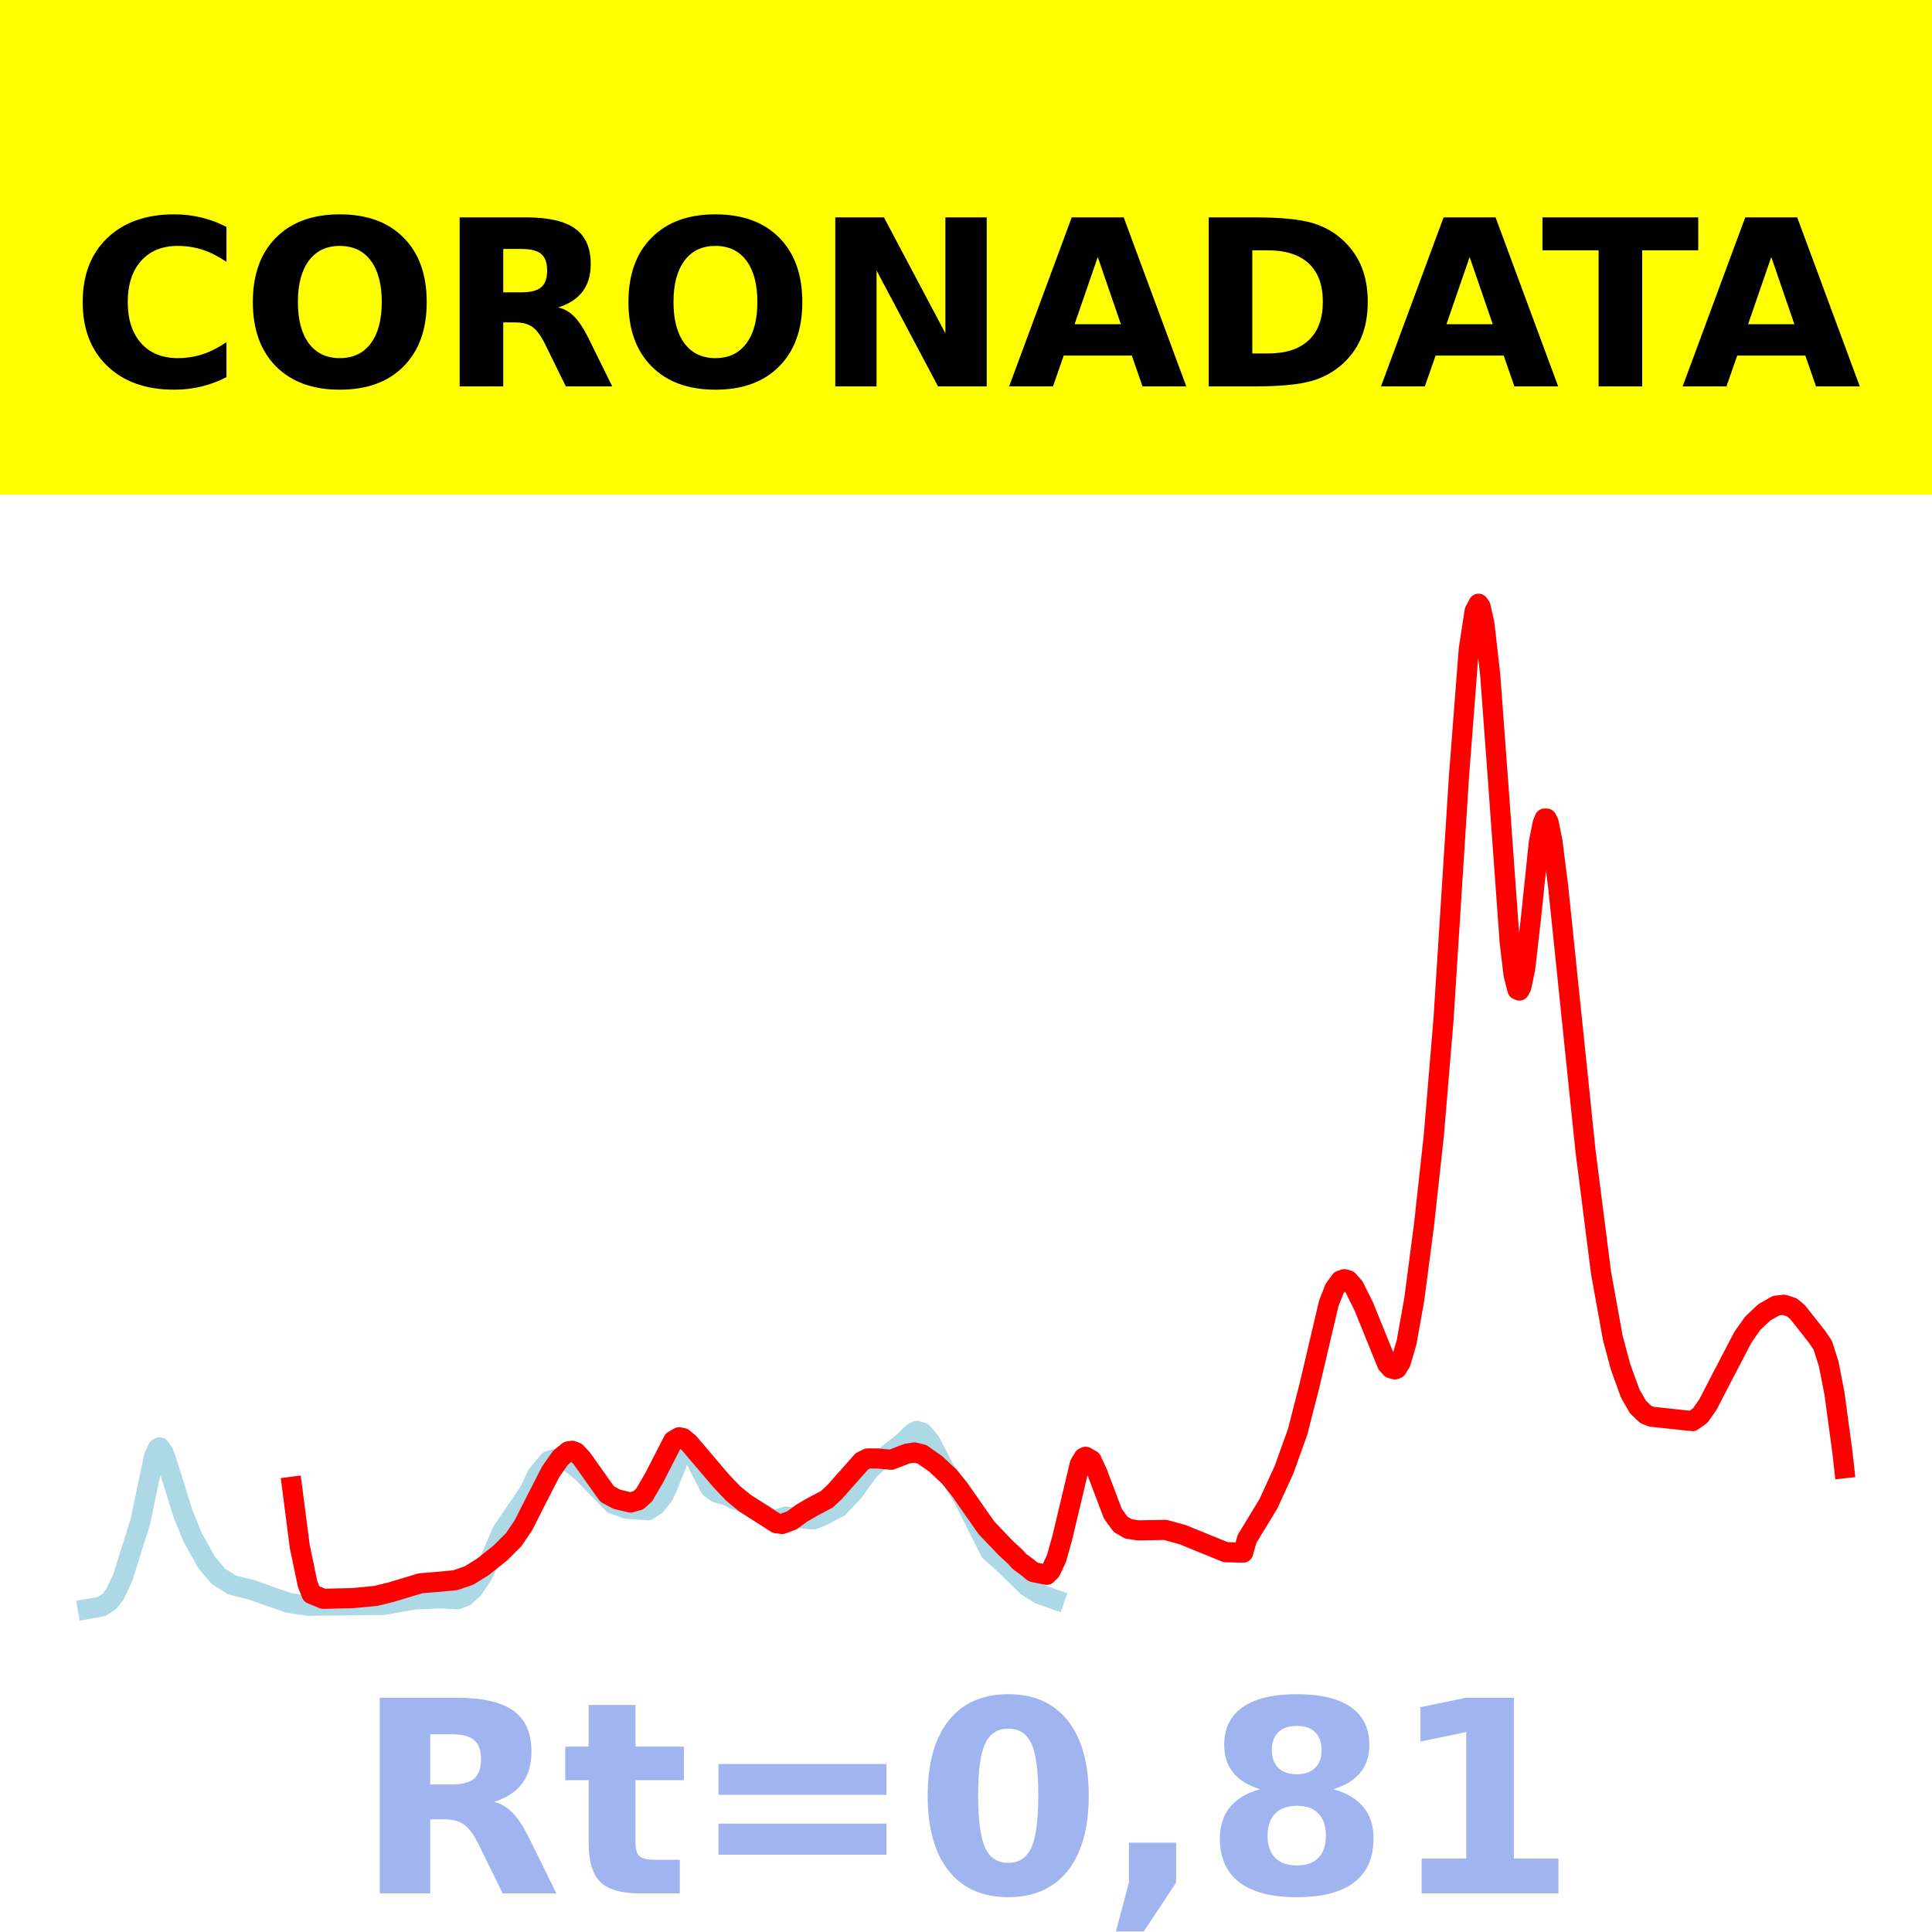
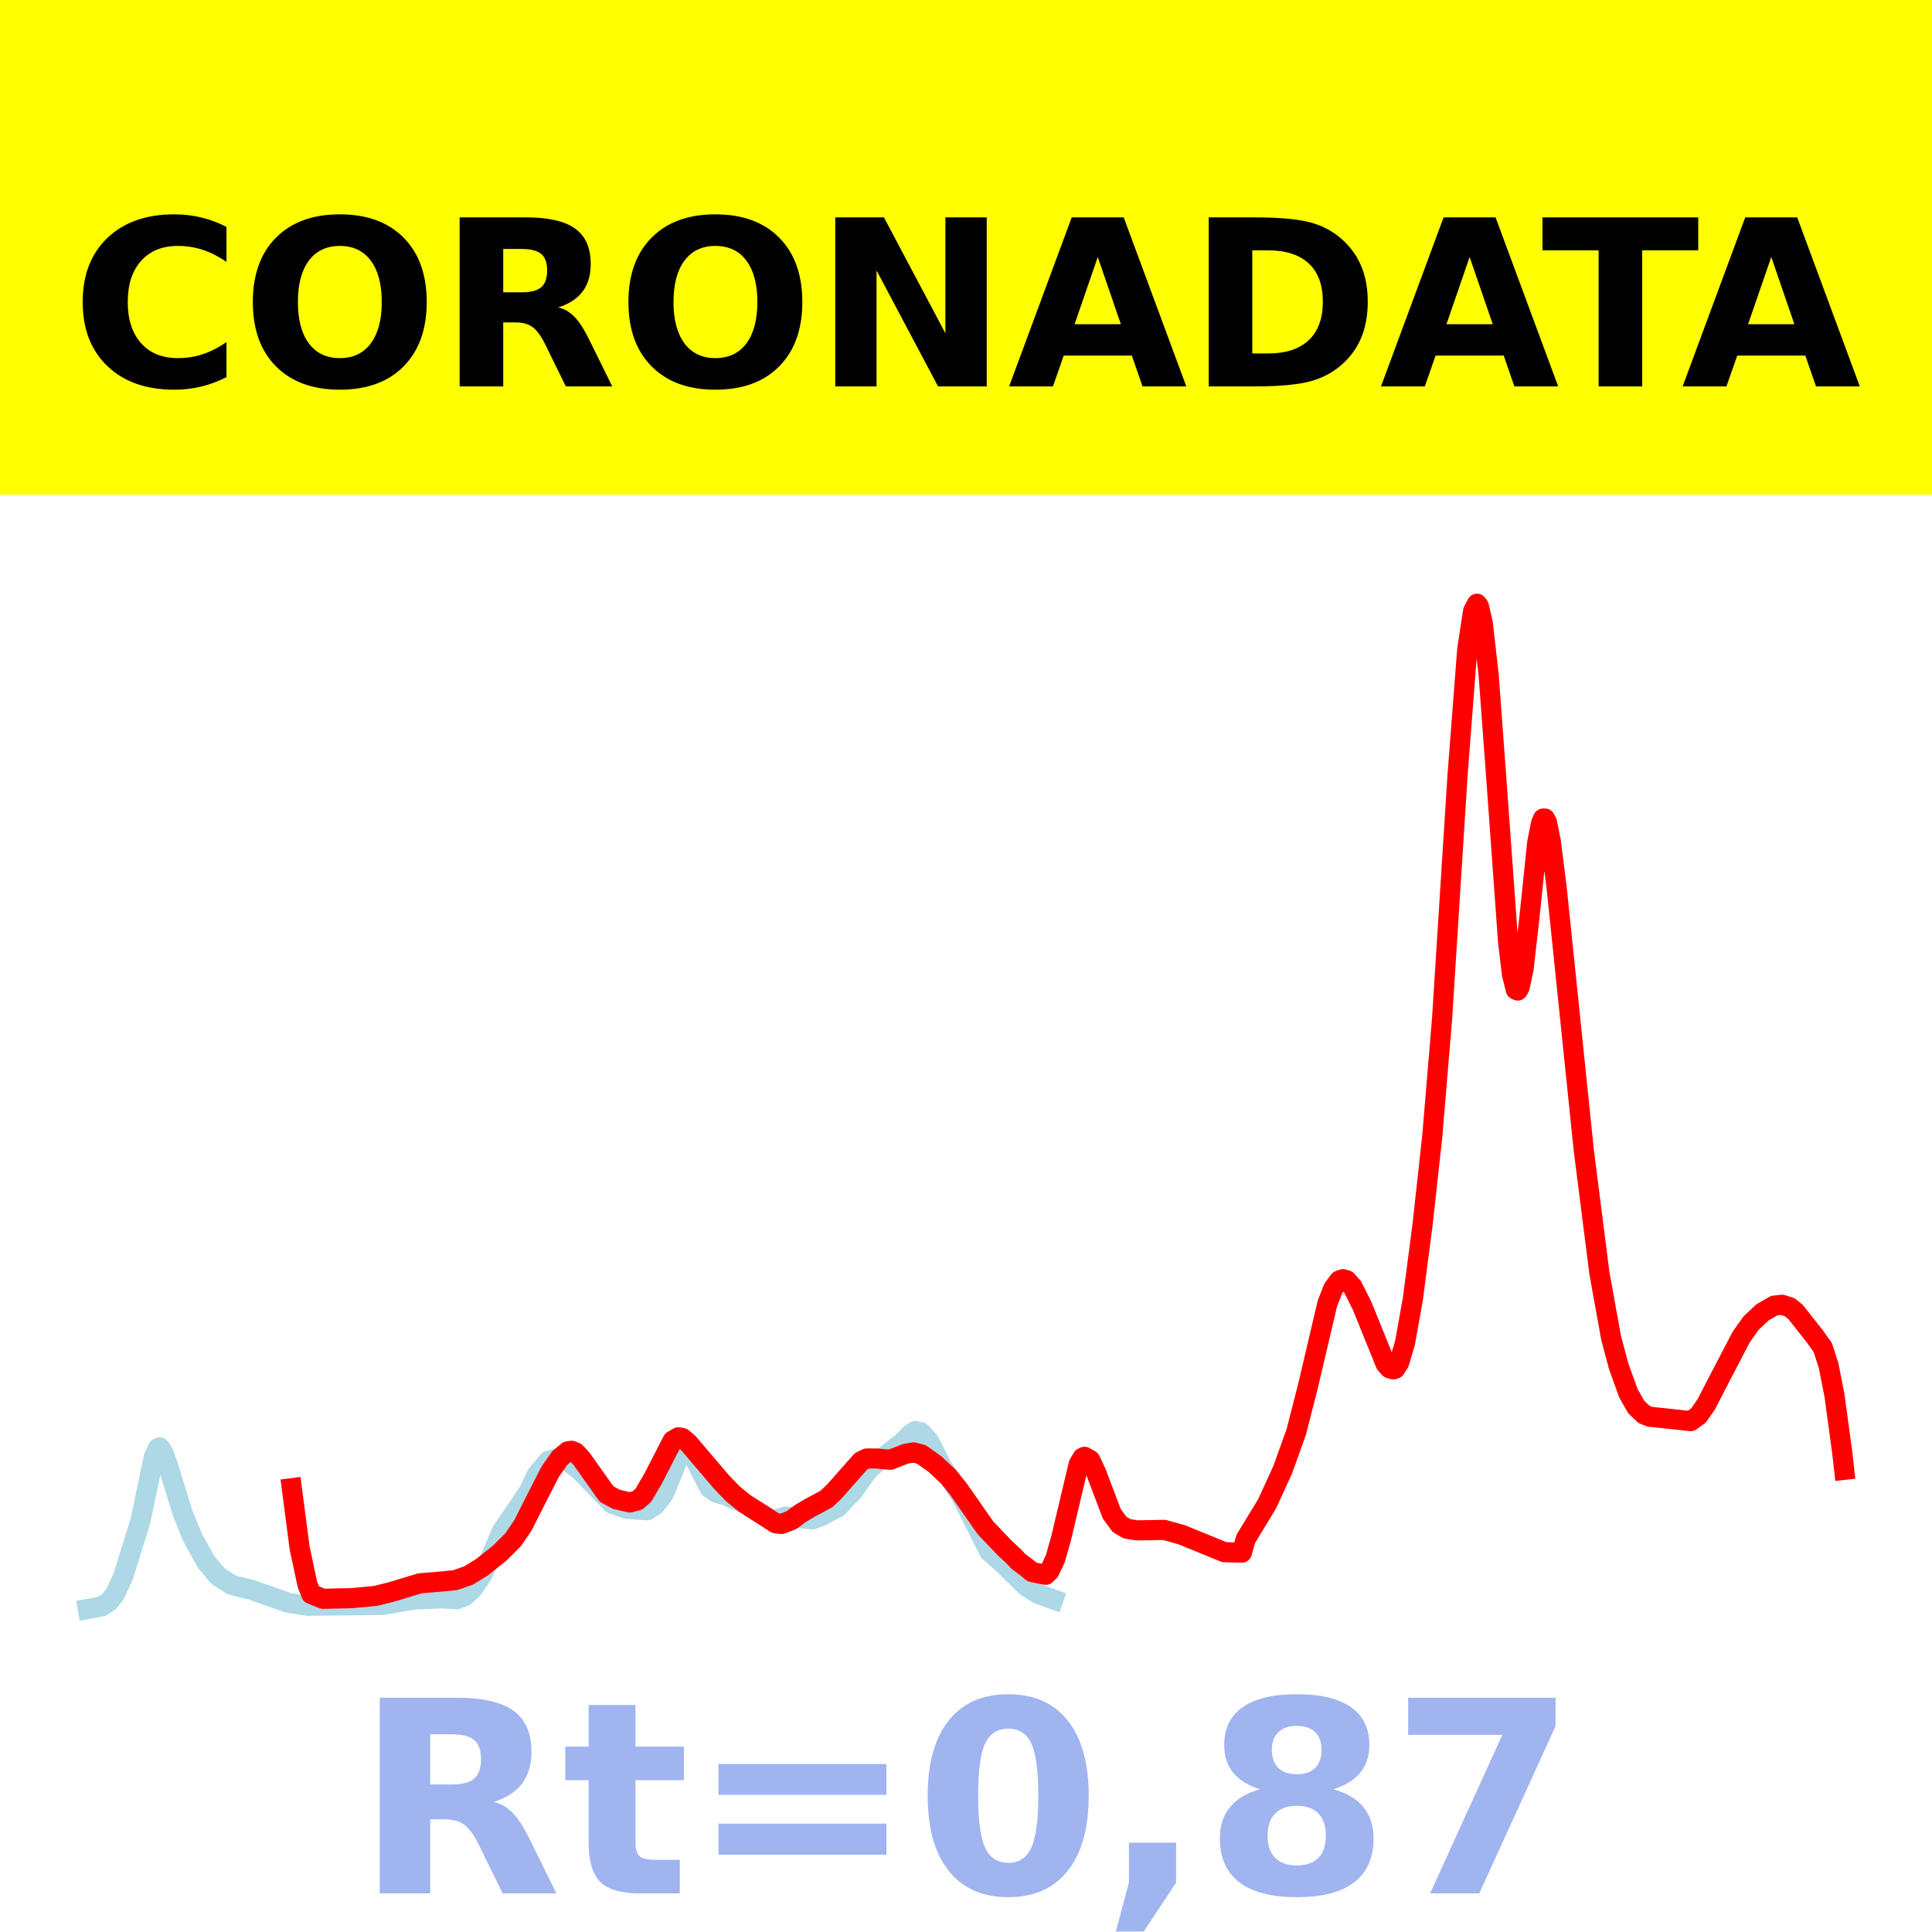
<svg xmlns="http://www.w3.org/2000/svg" xmlns:xlink="http://www.w3.org/1999/xlink" height="144pt" version="1.1" viewBox="0 0 144 144" width="144pt">
  <defs>
    <style type="text/css">*{stroke-linecap:butt;stroke-linejoin:round;}</style>
  </defs>
  <g id="figure_1">
    <g id="patch_1">
      <path d="M 0 144  L 144 144  L 144 0  L 0 0  z " style="fill:#ffffff;" />
    </g>
    <g id="axes_1">
      <g id="patch_2">
        <path d="M 0 144  L 144 144  L 144 0  L 0 0  z " style="fill:#ffffff;" />
      </g>
      <g id="line2d_1">
-         <path clip-path="url(#p00b7fe158b)" d="M 6.545 119.923  L 7.56 119.74  L 8.14 119.373  L 8.575 118.808  L 9.155 117.571  L 10.46 113.416  L 11.04 110.651  L 11.474 108.571  L 11.764 107.947  L 11.909 107.878  L 12.199 108.301  L 12.489 109.119  L 13.649 112.857  L 14.374 114.619  L 15.389 116.435  L 16.259 117.47  L 17.273 118.128  L 17.853 118.275  L 18.723 118.488  L 21.477 119.456  L 22.927 119.685  L 28.581 119.619  L 30.901 119.217  L 32.93 119.127  L 34.09 119.199  L 34.67 118.975  L 35.25 118.45  L 35.975 117.377  L 36.555 116.188  L 37.424 114.154  L 39.019 111.811  L 39.454 111.161  L 40.034 109.936  L 40.904 108.886  L 41.773 108.646  L 42.643 109.117  L 43.368 109.705  L 45.688 112.093  L 46.123 112.229  L 46.703 112.453  L 48.297 112.568  L 48.877 112.182  L 49.457 111.458  L 49.747 110.832  L 50.617 108.662  L 51.052 108.081  L 51.342 108.047  L 51.632 108.334  L 52.211 109.512  L 52.936 110.905  L 53.371 111.225  L 53.806 111.371  L 54.096 111.417  L 54.676 111.711  L 55.546 112.056  L 56.271 112.499  L 57.14 113.01  L 57.575 113.248  L 58.01 113.211  L 58.59 113.04  L 60.62 113.248  L 61.2 113.029  L 62.504 112.35  L 63.664 111.131  L 64.099 110.497  L 64.824 109.517  L 65.549 108.892  L 67.288 107.532  L 68.013 106.821  L 68.303 106.652  L 68.738 106.764  L 69.318 107.436  L 69.753 108.269  L 70.333 109.399  L 70.913 110.256  L 71.783 111.617  L 73.812 115.656  L 74.682 116.409  L 75.407 117.11  L 76.567 118.242  L 77.436 118.791  L 78.451 119.162  L 78.596 119.212  L 78.596 119.212  " style="fill:none;stroke:#add8e6;stroke-linecap:square;stroke-width:1.5;" />
+         <path clip-path="url(#pc27bf714bf)" d="M 6.545 119.923  L 7.559 119.74  L 8.138 119.373  L 8.573 118.808  L 9.152 117.571  L 10.455 113.416  L 11.035 110.651  L 11.469 108.571  L 11.759 107.947  L 11.903 107.878  L 12.193 108.301  L 12.483 109.119  L 13.641 112.857  L 14.365 114.619  L 15.379 116.435  L 16.248 117.47  L 17.261 118.128  L 17.841 118.275  L 18.71 118.488  L 21.461 119.456  L 22.909 119.685  L 28.557 119.619  L 30.874 119.217  L 32.901 119.127  L 34.06 119.199  L 34.639 118.975  L 35.218 118.45  L 35.942 117.377  L 36.521 116.188  L 37.39 114.154  L 38.983 111.811  L 39.418 111.161  L 39.997 109.936  L 40.866 108.886  L 41.735 108.646  L 42.603 109.117  L 43.327 109.705  L 45.644 112.093  L 46.079 112.229  L 46.658 112.453  L 48.251 112.568  L 48.83 112.182  L 49.409 111.458  L 49.699 110.832  L 50.568 108.662  L 51.002 108.081  L 51.292 108.047  L 51.582 108.334  L 52.161 109.512  L 52.885 110.905  L 53.319 111.225  L 53.754 111.371  L 54.043 111.417  L 54.623 111.711  L 55.492 112.056  L 56.216 112.499  L 57.084 113.01  L 57.519 113.248  L 57.953 113.211  L 58.533 113.04  L 60.56 113.248  L 61.139 113.029  L 62.442 112.35  L 63.601 111.131  L 64.035 110.497  L 64.759 109.517  L 65.484 108.892  L 67.221 107.532  L 67.945 106.821  L 68.235 106.652  L 68.669 106.764  L 69.249 107.436  L 69.683 108.269  L 70.262 109.399  L 70.842 110.256  L 71.71 111.617  L 73.738 115.656  L 74.607 116.409  L 75.331 117.11  L 76.489 118.242  L 77.358 118.791  L 78.372 119.162  L 78.516 119.212  L 78.516 119.212  " style="fill:none;stroke:#add8e6;stroke-linecap:square;stroke-width:1.5;" />
      </g>
      <g id="line2d_2">
-         <path clip-path="url(#p00b7fe158b)" d="M 21.767 110.817  L 22.347 115.295  L 22.927 118.06  L 23.217 118.804  L 24.087 119.165  L 26.262 119.116  L 28.001 118.951  L 29.161 118.667  L 31.336 118.009  L 32.495 117.915  L 33.945 117.778  L 34.96 117.428  L 35.975 116.798  L 37.279 115.762  L 38.294 114.748  L 39.019 113.676  L 39.889 111.954  L 41.049 109.689  L 41.773 108.657  L 42.353 108.177  L 42.643 108.132  L 42.933 108.248  L 43.368 108.706  L 45.253 111.357  L 45.978 111.748  L 46.992 111.987  L 47.572 111.827  L 48.007 111.432  L 48.732 110.197  L 50.182 107.376  L 50.617 107.128  L 50.907 107.183  L 51.342 107.545  L 53.806 110.435  L 54.676 111.341  L 55.546 112.049  L 57.865 113.533  L 58.3 113.587  L 59.025 113.316  L 59.75 112.784  L 60.475 112.359  L 61.635 111.742  L 62.214 111.203  L 64.244 108.913  L 64.679 108.705  L 65.404 108.707  L 66.419 108.801  L 67.578 108.355  L 68.158 108.256  L 68.738 108.404  L 69.753 109.12  L 70.768 110.074  L 71.493 110.969  L 73.522 113.874  L 74.972 115.39  L 75.697 116.062  L 75.987 116.385  L 76.567 116.809  L 77.002 117.17  L 78.016 117.378  L 78.306 117.093  L 78.741 116.167  L 79.176 114.62  L 80.481 109.134  L 80.771 108.647  L 80.916 108.58  L 81.351 108.825  L 81.786 109.759  L 82.945 112.82  L 83.525 113.617  L 84.105 113.953  L 84.83 114.065  L 86.86 114.029  L 88.164 114.39  L 91.354 115.691  L 92.513 115.722  L 92.658 115.721  L 92.948 114.702  L 94.543 112.079  L 95.703 109.546  L 96.718 106.718  L 97.587 103.322  L 99.037 97.153  L 99.472 96.045  L 99.907 95.449  L 100.197 95.342  L 100.487 95.428  L 100.922 95.917  L 101.647 97.371  L 103.386 101.663  L 103.676 101.984  L 103.966 102.065  L 104.111 102.012  L 104.401 101.542  L 104.836 100.064  L 105.416 96.814  L 106.141 91.265  L 106.866 84.664  L 107.59 76.002  L 108.75 57.779  L 109.475 48.382  L 109.91 45.545  L 110.2 45  L 110.345 45.194  L 110.635 46.46  L 111.07 50.294  L 111.65 58.113  L 112.519 70.163  L 112.809 72.632  L 113.099 73.763  L 113.244 73.828  L 113.389 73.565  L 113.679 72.188  L 114.114 68.374  L 114.694 62.812  L 114.984 61.356  L 115.129 61.013  L 115.274 61.011  L 115.419 61.286  L 115.709 62.703  L 116.144 66.157  L 118.173 85.77  L 119.333 94.872  L 120.203 99.695  L 120.783 101.867  L 121.508 103.865  L 122.088 104.876  L 122.667 105.425  L 123.102 105.595  L 126.147 105.92  L 126.727 105.505  L 127.307 104.674  L 128.321 102.708  L 129.916 99.654  L 130.641 98.625  L 131.511 97.809  L 132.381 97.314  L 132.96 97.249  L 133.54 97.436  L 133.975 97.79  L 135.425 99.627  L 135.86 100.273  L 136.295 101.638  L 136.73 103.858  L 137.31 108.141  L 137.455 109.434  L 137.455 109.434  " style="fill:none;stroke:#ff0000;stroke-linecap:square;stroke-width:1.5;" />
+         <path clip-path="url(#pc27bf714bf)" d="M 21.751 110.922  L 22.33 115.361  L 22.909 118.081  L 23.199 118.812  L 24.068 119.165  L 26.24 119.116  L 27.977 118.951  L 29.136 118.667  L 31.308 118.009  L 32.467 117.915  L 33.915 117.778  L 34.928 117.428  L 35.942 116.798  L 37.245 115.762  L 38.259 114.748  L 38.983 113.676  L 39.852 111.954  L 41.01 109.689  L 41.735 108.657  L 42.314 108.177  L 42.603 108.132  L 42.893 108.248  L 43.327 108.706  L 45.21 111.357  L 45.934 111.748  L 46.948 111.987  L 47.527 111.827  L 47.961 111.432  L 48.685 110.197  L 50.134 107.376  L 50.568 107.128  L 50.858 107.183  L 51.292 107.545  L 53.754 110.435  L 54.623 111.341  L 55.492 112.049  L 57.809 113.533  L 58.243 113.587  L 58.967 113.316  L 59.691 112.784  L 60.415 112.359  L 61.574 111.742  L 62.153 111.203  L 64.18 108.913  L 64.615 108.705  L 65.339 108.707  L 66.352 108.801  L 67.511 108.355  L 68.09 108.256  L 68.669 108.404  L 69.683 109.12  L 70.697 110.074  L 71.421 110.969  L 73.448 113.874  L 74.896 115.39  L 75.62 116.062  L 75.91 116.385  L 76.489 116.809  L 76.924 117.17  L 77.937 117.378  L 78.227 117.093  L 78.661 116.167  L 79.096 114.62  L 80.399 109.134  L 80.689 108.647  L 80.833 108.58  L 81.268 108.825  L 81.702 109.759  L 82.861 112.82  L 83.44 113.617  L 84.019 113.953  L 84.743 114.065  L 86.771 114.029  L 88.074 114.39  L 91.26 115.691  L 92.418 115.722  L 92.563 115.721  L 92.853 114.702  L 94.446 112.079  L 95.604 109.546  L 96.618 106.718  L 97.487 103.322  L 98.935 97.153  L 99.369 96.045  L 99.804 95.449  L 100.093 95.342  L 100.383 95.428  L 100.817 95.917  L 101.541 97.371  L 103.279 101.663  L 103.569 101.984  L 103.858 102.065  L 104.003 102.012  L 104.293 101.542  L 104.727 100.064  L 105.307 96.814  L 106.031 91.265  L 106.755 84.664  L 107.479 76.002  L 108.637 57.779  L 109.361 48.382  L 109.796 45.545  L 110.085 45  L 110.23 45.194  L 110.52 46.46  L 110.954 50.294  L 111.533 58.113  L 112.402 70.163  L 112.692 72.632  L 112.981 73.763  L 113.126 73.828  L 113.271 73.565  L 113.561 72.188  L 113.995 68.374  L 114.574 62.812  L 114.864 61.356  L 115.009 61.013  L 115.154 61.011  L 115.298 61.286  L 115.588 62.703  L 116.023 66.157  L 118.05 85.77  L 119.208 94.872  L 120.077 99.695  L 120.656 101.867  L 121.381 103.865  L 121.96 104.876  L 122.539 105.425  L 122.973 105.595  L 126.014 105.92  L 126.594 105.505  L 127.173 104.674  L 128.187 102.708  L 129.78 99.654  L 130.504 98.625  L 131.372 97.809  L 132.241 97.314  L 132.821 97.249  L 133.4 97.436  L 133.834 97.79  L 135.282 99.626  L 135.862 100.443  L 136.296 101.792  L 136.73 104.002  L 137.31 108.265  L 137.455 109.552  L 137.455 109.552  " style="fill:none;stroke:#ff0000;stroke-linecap:square;stroke-width:1.5;" />
      </g>
      <g id="patch_3">
        <path d="M 0 144  L 0 0  " style="fill:none;stroke:#ffffff;stroke-linecap:square;stroke-linejoin:miter;stroke-width:0.8;" />
      </g>
      <g id="patch_4">
        <path d="M 144 144  L 144 0  " style="fill:none;stroke:#ffffff;stroke-linecap:square;stroke-linejoin:miter;stroke-width:0.8;" />
      </g>
      <g id="patch_5">
        <path d="M 0 144  L 144 144  " style="fill:none;stroke:#ffffff;stroke-linecap:square;stroke-linejoin:miter;stroke-width:0.8;" />
      </g>
      <g id="patch_6">
        <path d="M 0 0  L 144 0  " style="fill:none;stroke:#ffffff;stroke-linecap:square;stroke-linejoin:miter;stroke-width:0.8;" />
      </g>
    </g>
    <g id="text_1">
      <g id="patch_7">
        <path d="M -64.848 36.368  L 208.848 36.368  L 208.848 -7.654  L -64.848 -7.654  z " style="fill:#ffff00;stroke:#ffff00;stroke-linejoin:miter;" />
      </g>
      <g transform="translate(72 9.45018)scale(0.1728 -0.1728)" />
      <g transform="translate(-60.87375 28.8)scale(0.1728 -0.1728)">
        <defs>
          <path id="DejaVuSans-Bold-32" />
          <path d="M 67 4  Q 61.812 1.312 56.203 -0.047  Q 50.594 -1.422 44.484 -1.422  Q 26.266 -1.422 15.625 8.766  Q 4.984 18.953 4.984 36.375  Q 4.984 53.859 15.625 64.031  Q 26.266 74.219 44.484 74.219  Q 50.594 74.219 56.203 72.844  Q 61.812 71.484 67 68.797  L 67 53.719  Q 61.766 57.281 56.688 58.938  Q 51.609 60.594 46 60.594  Q 35.938 60.594 30.172 54.141  Q 24.422 47.703 24.422 36.375  Q 24.422 25.094 30.172 18.641  Q 35.938 12.203 46 12.203  Q 51.609 12.203 56.688 13.859  Q 61.766 15.531 67 19.094  z " id="DejaVuSans-Bold-67" />
          <path d="M 42.484 60.594  Q 33.891 60.594 29.156 54.25  Q 24.422 47.906 24.422 36.375  Q 24.422 24.906 29.156 18.547  Q 33.891 12.203 42.484 12.203  Q 51.125 12.203 55.859 18.547  Q 60.594 24.906 60.594 36.375  Q 60.594 47.906 55.859 54.25  Q 51.125 60.594 42.484 60.594  z M 42.484 74.219  Q 60.062 74.219 70.016 64.156  Q 79.984 54.109 79.984 36.375  Q 79.984 18.703 70.016 8.641  Q 60.062 -1.422 42.484 -1.422  Q 24.953 -1.422 14.969 8.641  Q 4.984 18.703 4.984 36.375  Q 4.984 54.109 14.969 64.156  Q 24.953 74.219 42.484 74.219  z " id="DejaVuSans-Bold-79" />
          <path d="M 35.891 40.578  Q 41.797 40.578 44.359 42.766  Q 46.922 44.969 46.922 50  Q 46.922 54.984 44.359 57.125  Q 41.797 59.281 35.891 59.281  L 27.984 59.281  L 27.984 40.578  z M 27.984 27.594  L 27.984 0  L 9.188 0  L 9.188 72.906  L 37.891 72.906  Q 52.297 72.906 59 68.062  Q 65.719 63.234 65.719 52.781  Q 65.719 45.562 62.219 40.922  Q 58.734 36.281 51.703 34.078  Q 55.562 33.203 58.609 30.094  Q 61.672 27 64.797 20.703  L 75 0  L 54.984 0  L 46.094 18.109  Q 43.406 23.578 40.641 25.578  Q 37.891 27.594 33.297 27.594  z " id="DejaVuSans-Bold-82" />
          <path d="M 9.188 72.906  L 30.172 72.906  L 56.688 22.906  L 56.688 72.906  L 74.516 72.906  L 74.516 0  L 53.516 0  L 27 50  L 27 0  L 9.188 0  z " id="DejaVuSans-Bold-78" />
          <path d="M 53.422 13.281  L 24.031 13.281  L 19.391 0  L 0.484 0  L 27.484 72.906  L 49.906 72.906  L 76.906 0  L 58.016 0  z M 28.719 26.812  L 48.688 26.812  L 38.719 55.812  z " id="DejaVuSans-Bold-65" />
          <path d="M 27.984 58.688  L 27.984 14.203  L 34.719 14.203  Q 46.234 14.203 52.312 19.922  Q 58.406 25.641 58.406 36.531  Q 58.406 47.359 52.344 53.016  Q 46.297 58.688 34.719 58.688  z M 9.188 72.906  L 29 72.906  Q 45.609 72.906 53.734 70.531  Q 61.859 68.172 67.672 62.5  Q 72.797 57.562 75.281 51.109  Q 77.781 44.672 77.781 36.531  Q 77.781 28.266 75.281 21.797  Q 72.797 15.328 67.672 10.406  Q 61.812 4.734 53.609 2.359  Q 45.406 0 29 0  L 9.188 0  z " id="DejaVuSans-Bold-68" />
          <path d="M 0.484 72.906  L 67.672 72.906  L 67.672 58.688  L 43.5 58.688  L 43.5 0  L 24.703 0  L 24.703 58.688  L 0.484 58.688  z " id="DejaVuSans-Bold-84" />
        </defs>
        <use xlink:href="#DejaVuSans-Bold-32" />
        <use x="34.814" xlink:href="#DejaVuSans-Bold-32" />
        <use x="69.629" xlink:href="#DejaVuSans-Bold-32" />
        <use x="104.443" xlink:href="#DejaVuSans-Bold-32" />
        <use x="139.258" xlink:href="#DejaVuSans-Bold-32" />
        <use x="174.072" xlink:href="#DejaVuSans-Bold-32" />
        <use x="208.887" xlink:href="#DejaVuSans-Bold-32" />
        <use x="243.701" xlink:href="#DejaVuSans-Bold-32" />
        <use x="278.516" xlink:href="#DejaVuSans-Bold-32" />
        <use x="313.33" xlink:href="#DejaVuSans-Bold-32" />
        <use x="348.145" xlink:href="#DejaVuSans-Bold-32" />
        <use x="382.959" xlink:href="#DejaVuSans-Bold-67" />
        <use x="456.348" xlink:href="#DejaVuSans-Bold-79" />
        <use x="541.357" xlink:href="#DejaVuSans-Bold-82" />
        <use x="618.359" xlink:href="#DejaVuSans-Bold-79" />
        <use x="703.369" xlink:href="#DejaVuSans-Bold-78" />
        <use x="787.061" xlink:href="#DejaVuSans-Bold-65" />
        <use x="864.453" xlink:href="#DejaVuSans-Bold-68" />
        <use x="947.461" xlink:href="#DejaVuSans-Bold-65" />
        <use x="1017.104" xlink:href="#DejaVuSans-Bold-84" />
        <use x="1077.566" xlink:href="#DejaVuSans-Bold-65" />
        <use x="1154.959" xlink:href="#DejaVuSans-Bold-32" />
        <use x="1189.773" xlink:href="#DejaVuSans-Bold-32" />
        <use x="1224.588" xlink:href="#DejaVuSans-Bold-32" />
        <use x="1259.402" xlink:href="#DejaVuSans-Bold-32" />
        <use x="1294.217" xlink:href="#DejaVuSans-Bold-32" />
        <use x="1329.031" xlink:href="#DejaVuSans-Bold-32" />
        <use x="1363.846" xlink:href="#DejaVuSans-Bold-32" />
        <use x="1398.66" xlink:href="#DejaVuSans-Bold-32" />
        <use x="1433.475" xlink:href="#DejaVuSans-Bold-32" />
        <use x="1468.289" xlink:href="#DejaVuSans-Bold-32" />
        <use x="1503.104" xlink:href="#DejaVuSans-Bold-32" />
      </g>
    </g>
    <g id="text_2">
      <g style="fill:#4169e1;opacity:0.5;" transform="translate(26.46875 141.12)scale(0.2 -0.2)">
        <defs>
          <path d="M 27.484 70.219  L 27.484 54.688  L 45.516 54.688  L 45.516 42.188  L 27.484 42.188  L 27.484 19  Q 27.484 15.188 29 13.844  Q 30.516 12.5 35.016 12.5  L 44 12.5  L 44 0  L 29 0  Q 18.656 0 14.328 4.312  Q 10.016 8.641 10.016 19  L 10.016 42.188  L 1.312 42.188  L 1.312 54.688  L 10.016 54.688  L 10.016 70.219  z " id="DejaVuSans-Bold-116" />
          <path d="M 10.594 48.188  L 73.188 48.188  L 73.188 36.719  L 10.594 36.719  z M 10.594 25.984  L 73.188 25.984  L 73.188 14.406  L 10.594 14.406  z " id="DejaVuSans-Bold-61" />
          <path d="M 46 36.531  Q 46 50.203 43.438 55.781  Q 40.875 61.375 34.812 61.375  Q 28.766 61.375 26.172 55.781  Q 23.578 50.203 23.578 36.531  Q 23.578 22.703 26.172 17.031  Q 28.766 11.375 34.812 11.375  Q 40.828 11.375 43.406 17.031  Q 46 22.703 46 36.531  z M 64.797 36.375  Q 64.797 18.266 56.984 8.422  Q 49.172 -1.422 34.812 -1.422  Q 20.406 -1.422 12.594 8.422  Q 4.781 18.266 4.781 36.375  Q 4.781 54.547 12.594 64.375  Q 20.406 74.219 34.812 74.219  Q 49.172 74.219 56.984 64.375  Q 64.797 54.547 64.797 36.375  z " id="DejaVuSans-Bold-48" />
          <path d="M 10.203 18.891  L 27.781 18.891  L 27.781 4  L 15.719 -14.203  L 5.328 -14.203  L 10.203 4  z " id="DejaVuSans-Bold-44" />
          <path d="M 34.812 32.625  Q 29.547 32.625 26.703 29.734  Q 23.875 26.859 23.875 21.484  Q 23.875 16.109 26.703 13.25  Q 29.547 10.406 34.812 10.406  Q 40.047 10.406 42.828 13.25  Q 45.609 16.109 45.609 21.484  Q 45.609 26.906 42.828 29.766  Q 40.047 32.625 34.812 32.625  z M 21.094 38.812  Q 14.453 40.828 11.078 44.969  Q 7.719 49.125 7.719 55.328  Q 7.719 64.547 14.594 69.375  Q 21.484 74.219 34.812 74.219  Q 48.047 74.219 54.922 69.406  Q 61.812 64.594 61.812 55.328  Q 61.812 49.125 58.422 44.969  Q 55.031 40.828 48.391 38.812  Q 55.812 36.766 59.594 32.156  Q 63.375 27.547 63.375 20.516  Q 63.375 9.672 56.172 4.125  Q 48.969 -1.422 34.812 -1.422  Q 20.609 -1.422 13.359 4.125  Q 6.109 9.672 6.109 20.516  Q 6.109 27.547 9.891 32.156  Q 13.672 36.766 21.094 38.812  z M 25.484 53.422  Q 25.484 49.078 27.906 46.734  Q 30.328 44.391 34.812 44.391  Q 39.203 44.391 41.594 46.734  Q 44 49.078 44 53.422  Q 44 57.766 41.594 60.078  Q 39.203 62.406 34.812 62.406  Q 30.328 62.406 27.906 60.062  Q 25.484 57.719 25.484 53.422  z " id="DejaVuSans-Bold-56" />
-           <path d="M 11.719 12.984  L 28.328 12.984  L 28.328 60.109  L 11.281 56.594  L 11.281 69.391  L 28.219 72.906  L 46.094 72.906  L 46.094 12.984  L 62.703 12.984  L 62.703 0  L 11.719 0  z " id="DejaVuSans-Bold-49" />
+           <path d="M 6.688 72.906  L 61.625 72.906  L 61.625 62.312  L 33.203 0  L 14.891 0  L 41.797 59.078  L 6.688 59.078  z " id="DejaVuSans-Bold-55" />
        </defs>
        <use xlink:href="#DejaVuSans-Bold-82" />
        <use x="77.002" xlink:href="#DejaVuSans-Bold-116" />
        <use x="124.805" xlink:href="#DejaVuSans-Bold-61" />
        <use x="208.594" xlink:href="#DejaVuSans-Bold-48" />
        <use x="278.174" xlink:href="#DejaVuSans-Bold-44" />
        <use x="316.162" xlink:href="#DejaVuSans-Bold-56" />
-         <use x="385.742" xlink:href="#DejaVuSans-Bold-49" />
+         <use x="385.742" xlink:href="#DejaVuSans-Bold-55" />
      </g>
    </g>
  </g>
  <defs>
-     <clipPath id="p00b7fe158b">
+     <clipPath id="pc27bf714bf">
      <rect height="144" width="144" x="0" y="0" />
    </clipPath>
  </defs>
</svg>
